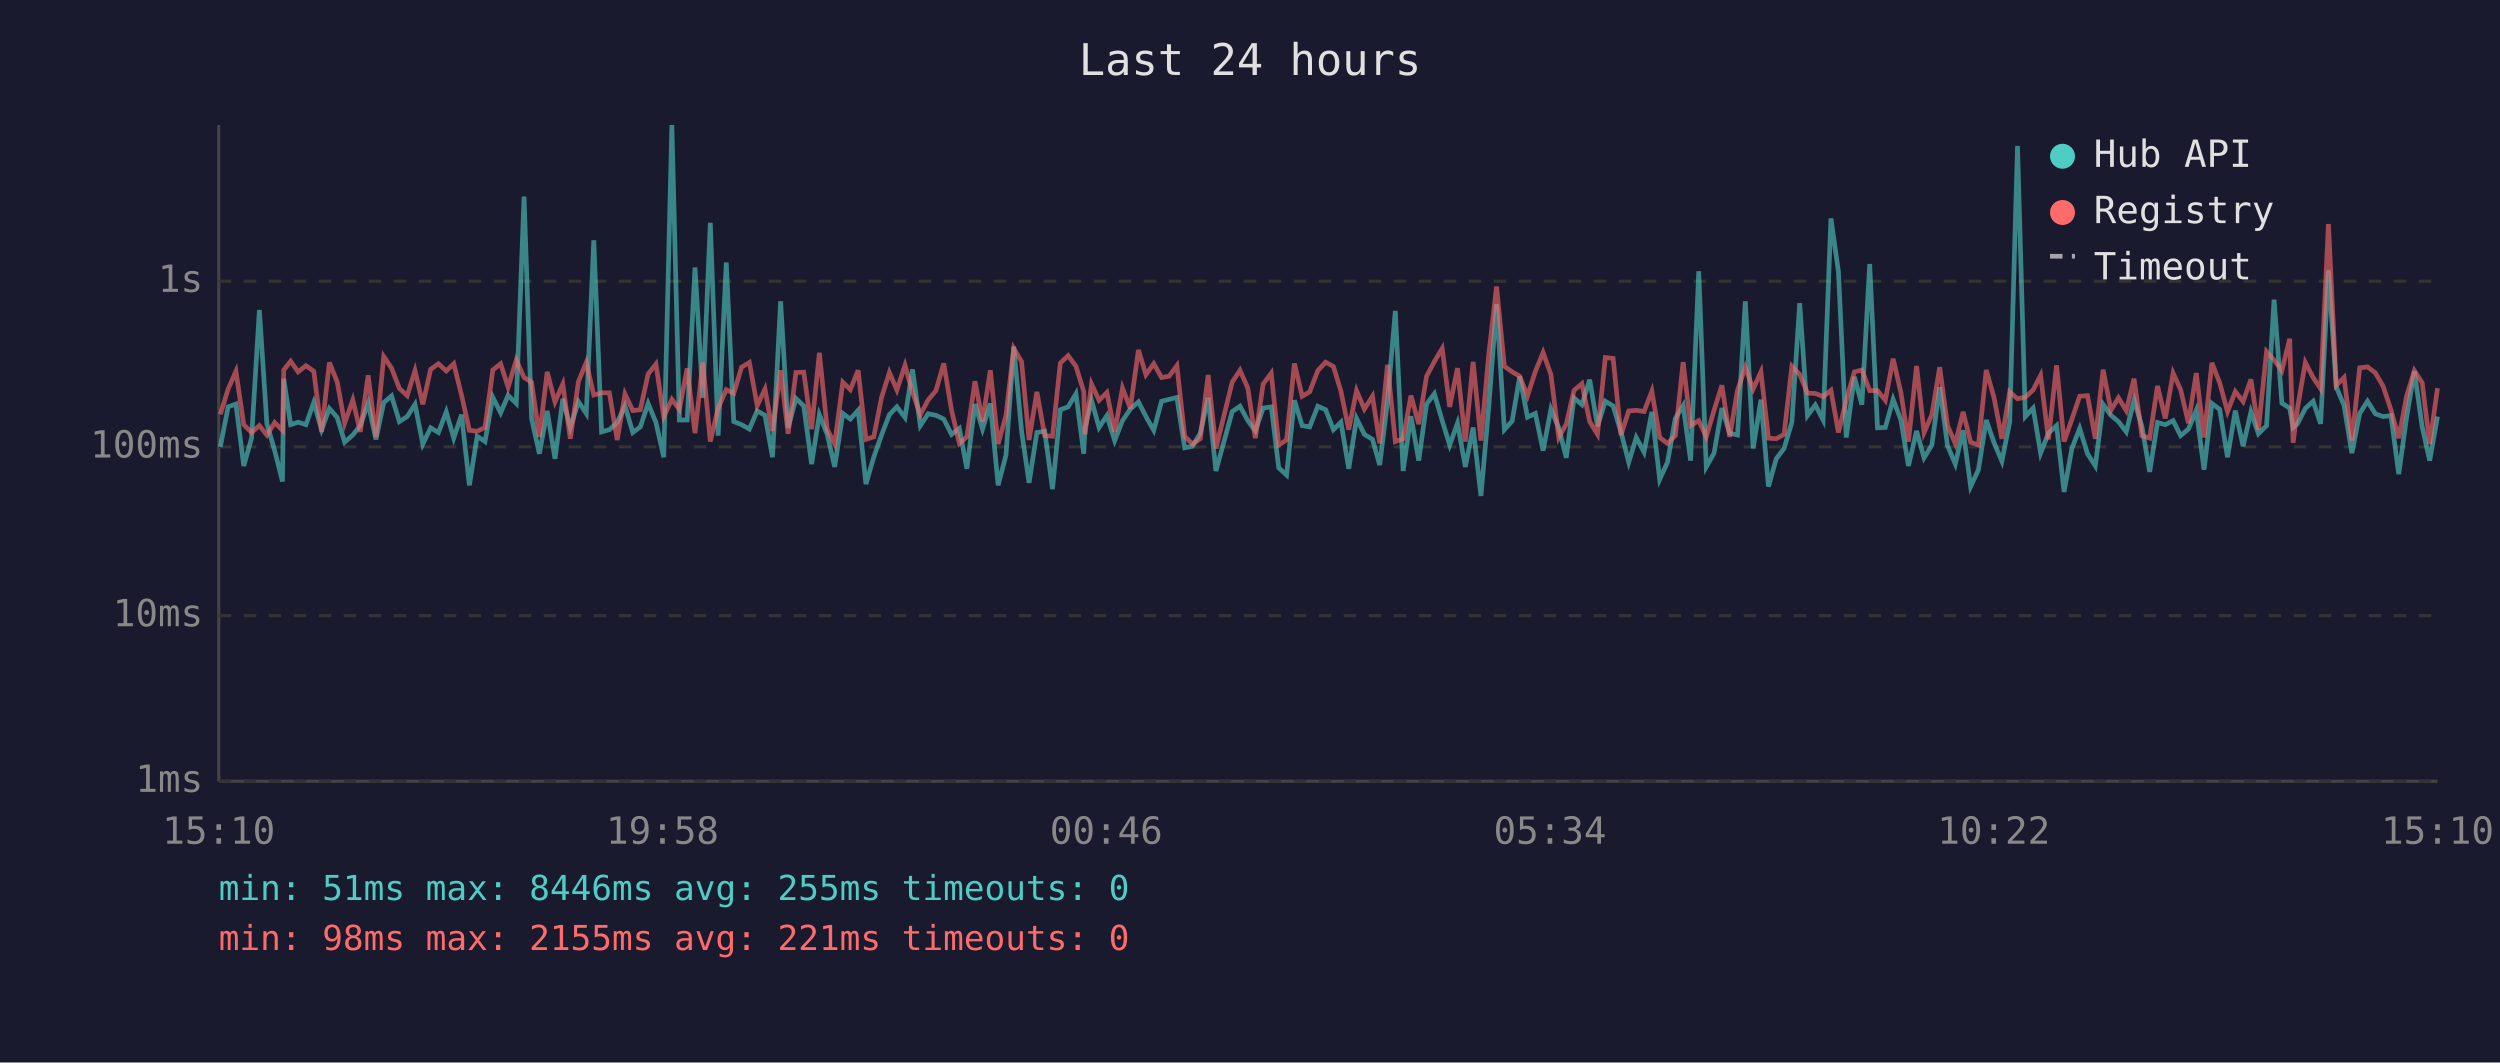
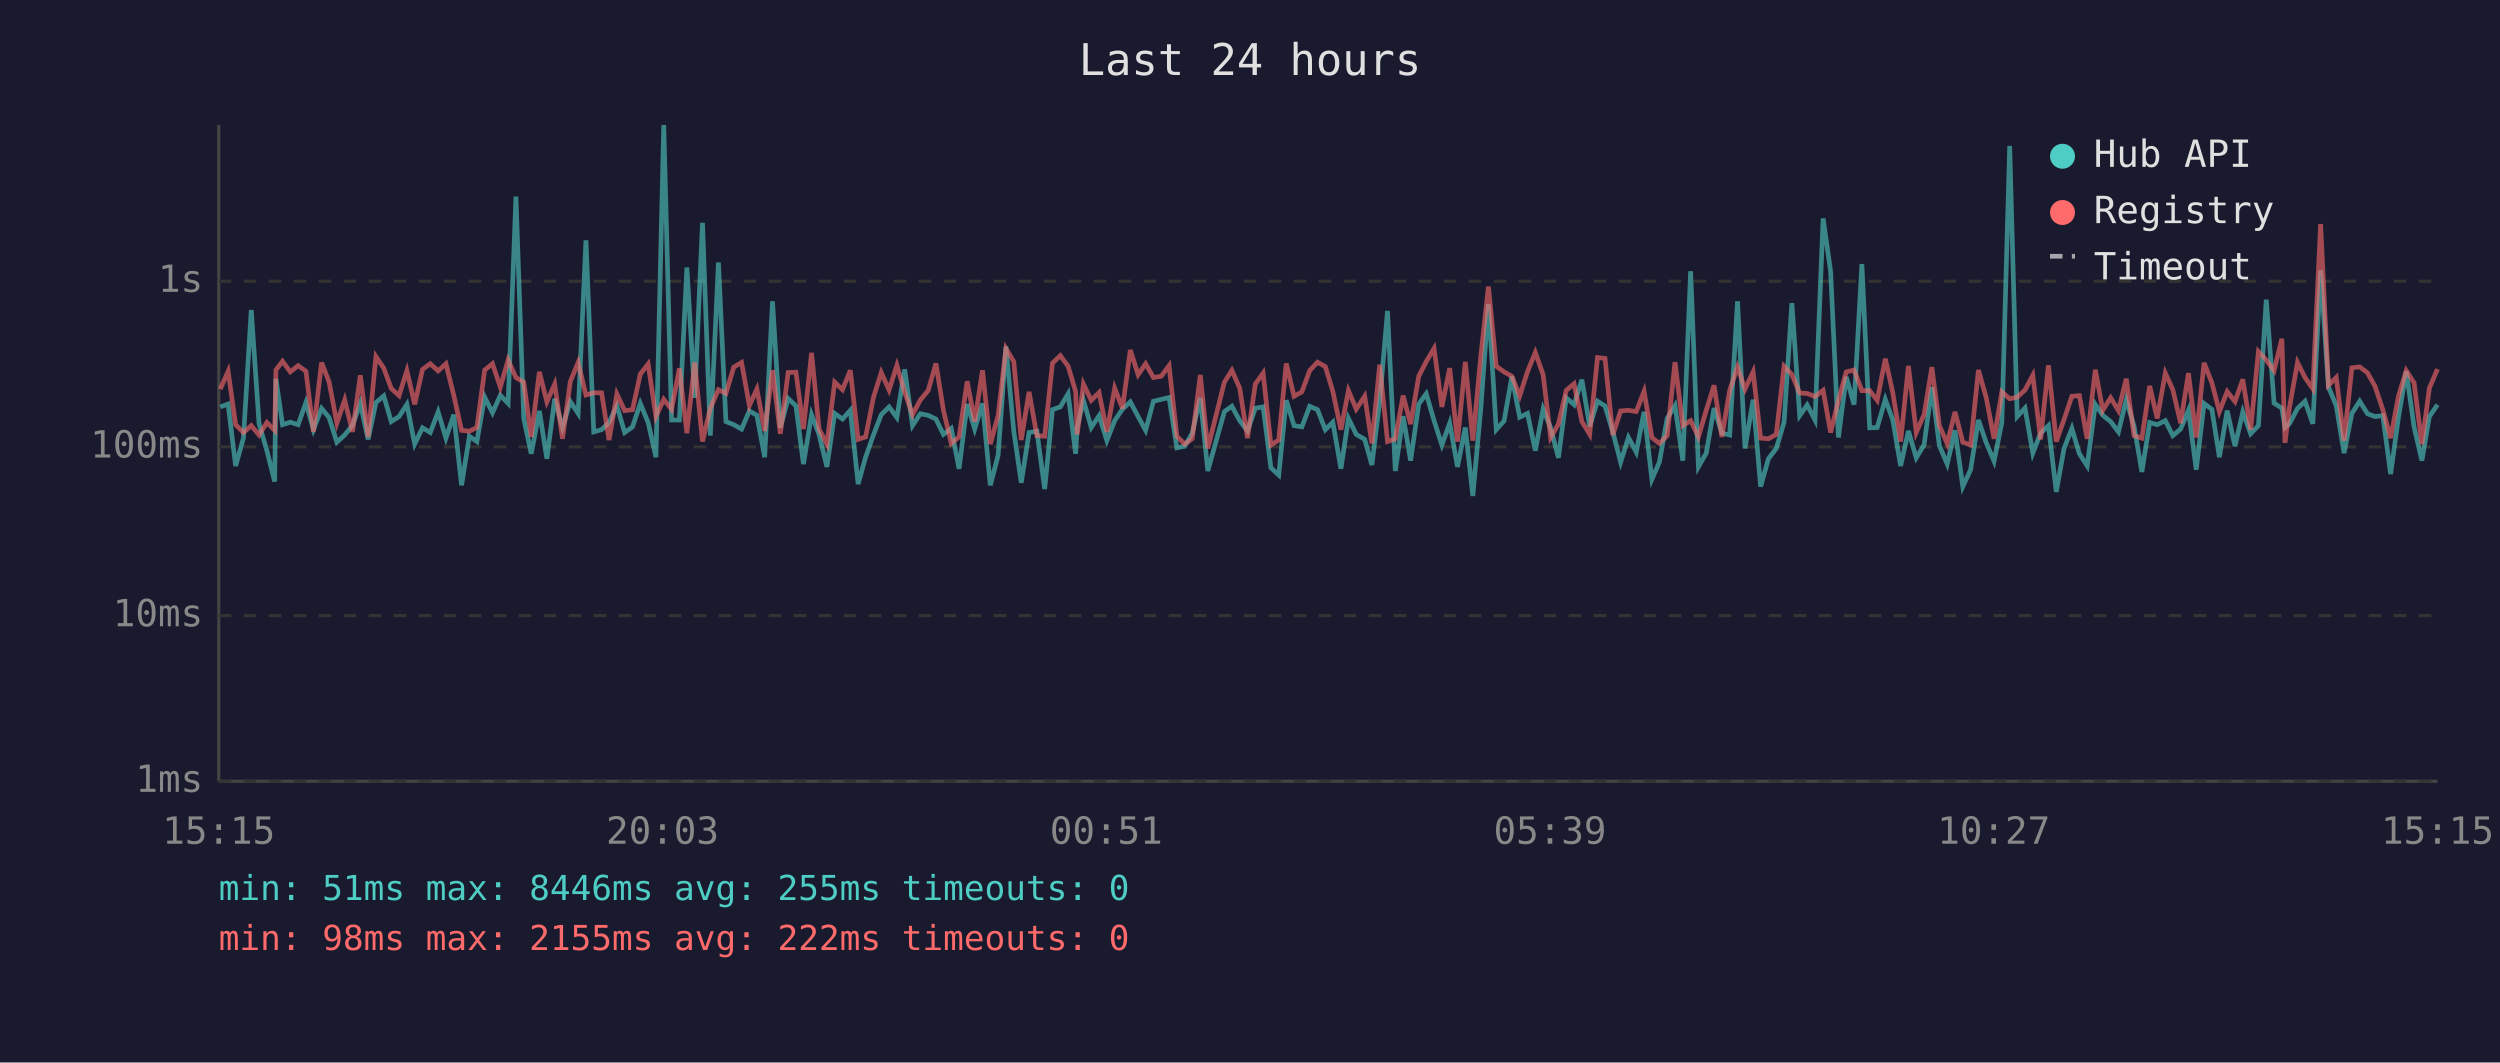
<svg xmlns="http://www.w3.org/2000/svg" viewBox="0 0 800 340" font-family="monospace" font-size="12">
  <rect width="800" height="340" fill="#1a1a2e" />
  <text x="400" y="24" fill="#e0e0e0" font-size="14" text-anchor="middle">Last 24 hours</text>
  <line x1="70" y1="40" x2="70" y2="250" stroke="#444" stroke-width="1" />
  <line x1="70" y1="250" x2="780" y2="250" stroke="#444" stroke-width="1" />
  <line x1="70" y1="250" x2="780" y2="250" stroke="#333" stroke-width="1" stroke-dasharray="4" />
  <text x="65" y="250" fill="#888" text-anchor="end" dominant-baseline="middle">1ms</text>
  <line x1="70" y1="197" x2="780" y2="197" stroke="#333" stroke-width="1" stroke-dasharray="4" />
  <text x="65" y="197" fill="#888" text-anchor="end" dominant-baseline="middle">10ms</text>
  <line x1="70" y1="143" x2="780" y2="143" stroke="#333" stroke-width="1" stroke-dasharray="4" />
  <text x="65" y="143" fill="#888" text-anchor="end" dominant-baseline="middle">100ms</text>
  <line x1="70" y1="90" x2="780" y2="90" stroke="#333" stroke-width="1" stroke-dasharray="4" />
  <text x="65" y="90" fill="#888" text-anchor="end" dominant-baseline="middle">1s</text>
-   <text x="70" y="270" fill="#888" text-anchor="middle">15:10</text>
-   <text x="212" y="270" fill="#888" text-anchor="middle">19:58</text>
-   <text x="354" y="270" fill="#888" text-anchor="middle">00:46</text>
-   <text x="496" y="270" fill="#888" text-anchor="middle">05:34</text>
-   <text x="638" y="270" fill="#888" text-anchor="middle">10:22</text>
-   <text x="780" y="270" fill="#888" text-anchor="middle">15:10</text>
-   <polyline points="70.5,143.0 73.0,130.2 75.5,129.3 78.0,149.1 80.5,140.2 83.0,99.2 85.4,135.6 87.9,144.2 90.4,154.1 90.8,121.2 93.0,135.9 95.4,135.1 97.9,135.9 100.4,128.8 102.9,137.5 105.4,130.7 107.9,133.6 110.3,141.5 112.9,139.2 115.3,136.1 117.8,129.1 120.3,140.6 122.8,128.8 125.3,126.7 127.8,134.9 130.3,133.3 132.8,129.4 135.3,142.1 137.8,136.9 140.3,138.4 142.8,131.8 145.2,140.2 147.7,132.7 150.2,155.3 152.7,139.6 155.2,141.3 157.7,127.1 160.2,132.1 162.6,126.5 165.2,129.1 167.7,62.9 170.1,133.9 172.6,145.2 175.1,131.5 177.6,146.8 180.1,127.6 182.5,136.8 185.1,128.5 187.6,132.3 190.0,76.9 192.5,138.2 195.0,137.5 197.5,135.2 200.0,129.9 202.5,138.4 204.9,136.6 207.4,129.1 209.9,135.2 212.4,146.3 215.0,40.0 217.4,134.4 219.9,134.4 222.4,85.6 224.9,127.3 227.3,71.3 229.8,139.4 232.4,84.0 234.8,134.9 237.3,135.9 239.8,137.3 242.3,131.5 244.8,132.9 247.2,146.3 249.8,96.4 252.2,136.9 254.7,127.5 257.2,129.9 259.7,148.5 262.2,132.7 264.7,139.0 267.1,149.4 269.7,132.3 272.1,134.1 274.6,131.3 277.1,154.9 279.6,146.3 282.1,139.2 284.6,132.7 287.0,130.2 289.6,133.6 292.0,118.2 294.5,136.2 297.0,132.4 299.5,132.9 302.0,134.1 304.5,139.0 307.0,137.1 309.4,150.0 312.0,129.3 314.4,137.3 316.9,129.1 319.4,155.3 321.9,145.7 324.4,110.9 326.9,137.9 329.3,154.5 331.8,138.4 334.3,138.0 336.8,156.5 339.3,131.1 341.8,130.2 344.3,126.0 346.8,145.2 347.2,136.8 349.3,128.1 351.7,136.8 354.2,133.0 356.7,141.0 359.2,134.6 361.7,130.9 364.3,128.6 366.7,133.3 369.2,137.7 371.7,128.4 374.1,127.8 376.6,127.2 379.1,143.3 381.6,142.8 384.1,138.6 386.6,127.3 389.1,150.7 394.3,131.7 396.8,130.0 399.3,134.6 401.7,137.9 404.2,130.6 406.8,130.2 409.2,149.7 411.7,152.0 414.2,128.1 416.7,136.2 419.1,136.6 421.7,130.0 424.2,131.1 426.7,137.5 429.1,135.1 431.6,150.0 434.1,133.9 436.6,139.0 439.2,140.6 441.5,148.8 444.0,128.5 446.5,99.5 449.0,150.7 451.5,133.2 454.0,147.4 456.5,129.3 459.0,126.0 461.5,134.6 463.9,142.4 466.4,135.4 468.9,149.4 471.4,136.8 473.9,158.7 476.4,130.2 478.9,97.3 481.4,137.5 483.9,134.7 486.3,120.5 488.8,133.5 491.3,132.3 493.8,144.2 496.3,130.9 498.8,136.9 501.2,146.5 503.7,127.3 506.2,129.5 508.7,121.5 511.2,136.4 513.7,128.4 516.2,129.9 518.7,138.2 521.2,147.9 523.6,140.0 526.1,144.7 528.6,131.8 531.1,153.4 533.6,147.9 536.1,133.9 538.6,129.8 541.0,147.4 543.6,86.8 546.0,149.4 548.5,145.0 551.0,130.6 553.5,138.6 556.0,139.2 558.5,96.4 561.0,143.5 563.5,127.9 565.9,155.7 568.4,146.8 570.9,143.5 573.4,135.1 575.9,97.0 578.4,133.0 580.9,129.6 583.4,134.4 585.9,69.9 588.3,86.9 590.8,140.0 593.4,120.6 595.8,129.5 598.3,84.5 600.8,136.9 603.3,136.8 605.8,127.8 608.3,134.4 610.7,149.1 613.3,137.9 615.7,146.5 618.2,142.4 620.7,123.9 623.2,142.6 625.7,148.5 628.2,137.7 630.6,155.7 633.1,150.3 635.6,134.4 638.1,141.7 640.6,147.6 643.1,135.1 645.6,46.7 648.1,133.3 650.6,130.6 653.0,145.0 655.5,138.6 658.1,136.2 660.5,157.4 663.0,143.5 665.5,137.1 668.0,145.2 670.5,149.1 673.0,129.4 675.5,132.9 677.9,134.9 680.4,138.2 682.9,128.0 685.4,136.4 687.9,151.0 690.4,135.2 692.9,135.9 695.4,134.6 697.8,139.4 700.3,137.3 702.8,131.3 705.3,150.3 707.8,129.1 710.3,131.0 712.8,146.3 715.3,131.4 717.8,142.8 720.3,131.8 722.7,138.8 725.3,136.2 727.7,95.9 730.2,129.0 732.7,130.6 733.8,136.8 735.2,135.6 737.7,130.7 740.2,128.4 742.6,135.6 745.1,86.5 747.6,123.8 750.1,129.8 752.6,145.0 755.1,132.3 757.6,128.4 760.1,132.4 762.6,133.3 765.1,133.0 767.6,151.7 770.1,133.6 772.6,118.8 775.1,136.6 777.5,147.4 780.0,133.3" fill="none" stroke="#4ecdc4" stroke-width="1.5" opacity="0.6" />
-   <polyline points="70.5,132.6 73.0,124.5 75.5,118.8 78.0,135.9 80.5,138.4 83.0,136.2 85.4,139.2 87.9,135.2 90.4,137.7 90.8,118.4 93.0,115.6 95.4,119.0 97.9,117.0 100.4,118.8 102.9,138.2 105.4,116.0 107.9,122.2 110.3,135.4 112.9,128.0 115.3,138.2 117.8,120.1 120.3,139.8 122.8,114.1 125.3,117.8 127.8,124.3 130.3,126.6 132.8,118.6 135.3,129.4 137.8,118.2 140.3,116.4 142.8,118.7 145.2,116.4 147.7,126.5 150.2,137.7 152.7,138.0 155.2,136.8 157.7,118.4 160.2,116.4 162.6,123.9 165.2,115.2 167.7,120.8 170.1,122.3 172.6,139.8 175.1,119.0 177.6,128.6 180.1,122.9 182.5,140.4 185.1,122.1 187.6,116.0 190.0,126.4 192.5,125.7 195.0,125.7 197.5,140.8 200.0,126.1 202.5,131.4 204.9,131.1 207.4,119.7 209.9,116.5 212.4,133.3 215.0,127.8 217.4,131.0 219.9,117.9 222.4,138.6 224.9,116.0 227.3,141.3 229.8,130.6 232.4,124.7 234.8,125.9 237.3,117.5 239.8,116.0 242.3,129.8 244.8,124.5 247.2,137.9 249.8,118.5 252.2,138.8 254.7,119.2 257.2,119.1 259.7,137.3 262.2,112.9 264.7,137.3 267.1,142.1 269.7,122.3 272.1,124.7 274.6,118.5 277.1,140.6 279.6,139.8 282.1,127.2 284.6,119.2 287.0,124.8 289.6,116.9 292.0,125.5 294.5,132.7 297.0,128.0 299.5,125.0 302.0,116.3 304.5,131.3 307.0,141.9 309.4,139.8 312.0,122.0 314.4,134.9 316.9,118.5 319.4,142.1 321.9,133.0 324.4,111.5 326.9,115.7 329.3,140.8 331.8,125.4 334.3,139.4 336.8,139.6 339.3,116.2 341.8,113.8 344.3,117.2 346.8,125.3 347.2,139.0 349.3,122.9 351.7,128.1 354.2,125.6 356.7,138.2 359.2,124.2 361.7,130.7 364.3,112.0 366.7,119.9 369.2,116.4 371.7,120.8 374.1,120.4 376.6,117.0 379.1,139.6 381.6,142.1 384.1,140.4 386.6,120.0 389.1,143.5 394.3,122.3 396.8,118.5 399.3,124.2 401.7,140.2 404.2,122.9 406.8,119.4 409.2,142.4 411.7,140.8 414.2,116.3 416.7,126.8 419.1,125.4 421.7,118.6 424.2,115.9 426.7,117.3 429.1,125.2 431.6,137.5 434.1,125.0 436.6,130.9 439.2,126.8 441.5,141.9 444.0,116.7 446.5,141.3 449.0,140.4 451.5,126.6 454.0,135.7 456.5,120.4 459.0,115.7 461.5,111.5 463.9,130.2 466.4,117.8 468.9,141.3 471.4,115.8 473.9,141.0 476.4,113.5 478.9,91.7 481.4,117.2 483.9,119.0 486.3,120.4 488.8,126.7 491.3,118.9 493.8,112.8 496.3,119.9 498.8,140.0 501.2,135.7 503.7,124.9 506.2,122.8 508.7,134.9 511.2,139.0 513.7,114.4 516.2,114.7 518.7,139.2 521.2,131.5 523.6,131.3 526.1,131.7 528.6,125.2 531.1,140.0 533.6,141.9 536.1,139.4 538.6,115.9 541.0,136.2 543.6,134.6 546.0,139.8 548.5,131.3 551.0,123.3 553.5,139.8 556.0,124.9 558.5,117.5 561.0,124.5 563.5,119.0 565.9,140.2 568.4,140.4 570.9,139.0 573.4,117.2 575.9,119.8 578.4,125.8 580.9,125.9 583.4,126.9 585.9,124.9 588.3,138.4 590.8,128.1 593.4,119.0 595.8,118.4 598.3,125.0 600.8,125.0 603.3,128.1 605.8,114.8 608.3,125.7 610.7,141.3 613.3,117.1 615.7,138.4 618.2,132.7 620.7,117.5 623.2,136.2 625.7,141.9 628.2,131.8 630.6,141.5 633.1,142.4 635.6,118.4 638.1,127.3 640.6,140.4 643.1,125.4 645.6,127.6 648.1,127.1 650.6,124.8 653.0,120.1 655.5,140.6 658.1,116.9 660.5,141.3 663.0,134.2 665.5,126.8 668.0,126.6 670.5,140.4 673.0,118.3 675.5,131.3 677.9,127.3 680.4,131.4 682.9,121.2 685.4,139.4 687.9,140.2 690.4,123.5 692.9,133.9 695.4,119.4 697.8,124.7 700.3,135.4 702.8,119.4 705.3,140.0 707.8,116.1 710.3,122.5 712.8,131.7 715.3,125.3 717.8,128.5 720.3,121.4 722.7,137.5 725.3,112.5 727.7,115.2 730.2,118.6 732.7,108.4 733.8,141.7 735.2,130.6 737.7,116.0 740.2,120.8 742.6,124.4 745.1,71.7 747.6,123.3 750.1,120.8 752.6,141.0 755.1,117.7 757.6,117.4 760.1,119.3 762.6,123.6 765.1,131.1 767.6,140.2 770.1,126.8 772.6,118.6 775.1,122.5 777.5,142.1 780.0,124.2" fill="none" stroke="#ff6b6b" stroke-width="1.5" opacity="0.6" />
+   <text x="70" y="270" fill="#888" text-anchor="middle">15:15</text>
+   <text x="212" y="270" fill="#888" text-anchor="middle">20:03</text>
+   <text x="354" y="270" fill="#888" text-anchor="middle">00:51</text>
+   <text x="496" y="270" fill="#888" text-anchor="middle">05:39</text>
+   <text x="638" y="270" fill="#888" text-anchor="middle">10:27</text>
+   <text x="780" y="270" fill="#888" text-anchor="middle">15:15</text>
+   <polyline points="70.5,130.2 73.0,129.3 75.4,149.1 77.9,140.2 80.4,99.2 82.9,135.6 85.4,144.2 87.9,154.1 88.3,121.2 90.4,135.9 92.9,135.1 95.4,135.9 97.9,128.8 100.3,137.5 102.9,130.7 105.3,133.6 107.8,141.5 110.3,139.2 112.8,136.1 115.3,129.1 117.8,140.6 120.3,128.8 122.8,126.7 125.2,134.9 127.7,133.3 130.2,129.4 132.7,142.1 135.2,136.9 137.7,138.4 140.2,131.8 142.7,140.2 145.2,132.7 147.7,155.3 150.2,139.6 152.6,141.3 155.1,127.1 157.6,132.1 160.1,126.5 162.6,129.1 165.1,62.9 167.6,133.9 170.0,145.2 172.6,131.5 175.0,146.8 177.5,127.6 180.0,136.8 182.5,128.5 185.0,132.3 187.5,76.9 190.0,138.2 192.5,137.5 194.9,135.2 197.4,129.9 199.9,138.4 202.4,136.6 204.9,129.1 207.4,135.2 209.9,146.3 212.4,40.0 214.9,134.4 217.4,134.4 219.8,85.6 222.3,127.3 224.8,71.3 227.3,139.4 229.9,84.0 232.3,134.9 234.8,135.9 237.3,137.3 239.8,131.5 242.2,132.9 244.7,146.3 247.2,96.4 249.7,136.9 252.2,127.5 254.7,129.9 257.1,148.5 259.7,132.7 262.1,139.0 264.6,149.4 267.1,132.3 269.6,134.1 272.1,131.3 274.6,154.9 277.0,146.3 279.5,139.2 282.0,132.7 284.5,130.2 287.0,133.6 289.5,118.2 292.0,136.2 294.5,132.4 297.0,132.9 299.5,134.1 301.9,139.0 304.4,137.1 306.9,150.0 309.5,129.3 311.9,137.3 314.4,129.1 316.9,155.3 319.4,145.7 321.9,110.9 324.4,137.9 326.8,154.5 329.3,138.4 331.8,138.0 334.3,156.5 336.8,131.1 339.3,130.2 341.8,126.0 344.2,145.2 344.7,136.8 346.7,128.1 349.2,136.8 351.7,133.0 354.2,141.0 356.7,134.6 359.2,130.9 361.7,128.6 364.2,133.3 366.6,137.7 369.1,128.4 371.6,127.8 374.1,127.2 376.6,143.3 379.1,142.8 381.5,138.6 384.1,127.3 386.5,150.7 391.8,131.7 394.2,130.0 396.7,134.6 399.2,137.9 401.7,130.6 404.2,130.2 406.7,149.7 409.2,152.0 411.6,128.1 414.1,136.2 416.6,136.6 419.1,130.0 421.6,131.1 424.1,137.5 426.5,135.1 429.1,150.0 431.5,133.9 434.0,139.0 436.7,140.6 439.0,148.8 441.5,128.5 444.0,99.5 446.5,150.7 449.0,133.2 451.4,147.4 454.0,129.3 456.4,126.0 458.9,134.6 461.4,142.4 463.9,135.4 466.4,149.4 468.9,136.8 471.3,158.7 473.9,130.2 476.3,97.3 478.8,137.5 481.3,134.7 483.8,120.5 486.3,133.5 488.8,132.3 491.3,144.2 493.8,130.9 496.2,136.9 498.7,146.5 501.2,127.3 503.7,129.5 506.2,121.5 508.7,136.4 511.2,128.4 513.6,129.9 516.1,138.2 518.6,147.9 521.1,140.0 523.6,144.7 526.1,131.8 528.6,153.4 531.0,147.9 533.5,133.9 536.0,129.8 538.5,147.4 541.0,86.8 543.5,149.4 546.0,145.0 548.5,130.6 551.0,138.6 553.5,139.2 556.0,96.4 558.4,143.5 561.0,127.9 563.4,155.7 565.9,146.8 568.4,143.5 570.9,135.1 573.4,97.0 575.9,133.0 578.3,129.6 580.8,134.4 583.4,69.9 585.8,86.9 588.3,140.0 590.8,120.6 593.3,129.5 595.8,84.5 598.3,136.9 600.7,136.8 603.3,127.8 605.7,134.4 608.2,149.1 610.7,137.9 613.2,146.5 615.7,142.4 618.2,123.9 620.6,142.6 623.1,148.5 625.6,137.7 628.1,155.7 630.6,150.3 633.1,134.4 635.6,141.7 638.1,147.6 640.6,135.1 643.1,46.7 645.5,133.3 648.0,130.6 650.5,145.0 653.0,138.6 655.5,136.2 658.0,157.4 660.5,143.5 663.0,137.1 665.4,145.2 667.9,149.1 670.5,129.4 672.9,132.9 675.4,134.9 677.9,138.2 680.4,128.0 682.9,136.4 685.4,151.0 687.9,135.2 690.3,135.9 692.9,134.6 695.3,139.4 697.8,137.3 700.3,131.3 702.8,150.3 705.3,129.1 707.8,131.0 710.2,146.3 712.7,131.4 715.2,142.8 717.7,131.8 720.2,138.8 722.7,136.2 725.2,95.9 727.7,129.0 730.2,130.6 731.2,136.8 732.6,135.6 735.2,130.7 737.6,128.4 740.1,135.6 742.6,86.5 745.1,123.8 747.6,129.8 750.1,145.0 752.6,132.3 755.1,128.4 757.6,132.4 760.0,133.3 762.5,133.0 765.0,151.7 767.5,133.6 770.0,118.8 772.5,136.6 775.0,147.4 777.4,133.3 780.0,129.5" fill="none" stroke="#4ecdc4" stroke-width="1.5" opacity="0.6" />
+   <polyline points="70.5,124.5 73.0,118.8 75.4,135.9 77.9,138.4 80.4,136.2 82.9,139.2 85.4,135.2 87.9,137.7 88.3,118.4 90.4,115.6 92.9,119.0 95.4,117.0 97.9,118.8 100.3,138.2 102.9,116.0 105.3,122.2 107.8,135.4 110.3,128.0 112.8,138.2 115.3,120.1 117.8,139.8 120.3,114.1 122.8,117.8 125.2,124.3 127.7,126.6 130.2,118.6 132.7,129.4 135.2,118.2 137.7,116.4 140.2,118.7 142.7,116.4 145.2,126.5 147.7,137.7 150.2,138.0 152.6,136.8 155.1,118.4 157.6,116.4 160.1,123.9 162.6,115.2 165.1,120.8 167.6,122.3 170.0,139.8 172.6,119.0 175.0,128.6 177.5,122.9 180.0,140.4 182.5,122.1 185.0,116.0 187.5,126.4 190.0,125.7 192.5,125.7 194.9,140.8 197.4,126.1 199.9,131.4 202.4,131.1 204.9,119.7 207.4,116.5 209.9,133.3 212.4,127.8 214.9,131.0 217.4,117.9 219.8,138.6 222.3,116.0 224.8,141.3 227.3,130.6 229.9,124.7 232.3,125.9 234.8,117.5 237.3,116.0 239.8,129.8 242.2,124.5 244.7,137.9 247.2,118.5 249.7,138.8 252.2,119.2 254.7,119.1 257.1,137.3 259.7,112.9 262.1,137.3 264.6,142.1 267.1,122.3 269.6,124.7 272.1,118.5 274.6,140.6 277.0,139.8 279.5,127.2 282.0,119.2 284.5,124.8 287.0,116.9 289.5,125.5 292.0,132.7 294.5,128.0 297.0,125.0 299.5,116.3 301.9,131.3 304.4,141.9 306.9,139.8 309.5,122.0 311.9,134.9 314.4,118.5 316.9,142.1 319.4,133.0 321.9,111.5 324.4,115.7 326.8,140.8 329.3,125.4 331.8,139.4 334.3,139.6 336.8,116.2 339.3,113.8 341.8,117.2 344.2,125.3 344.7,139.0 346.7,122.9 349.2,128.1 351.7,125.6 354.2,138.2 356.7,124.2 359.2,130.7 361.7,112.0 364.2,119.9 366.6,116.4 369.1,120.8 371.6,120.4 374.1,117.0 376.6,139.6 379.1,142.1 381.5,140.4 384.1,120.0 386.5,143.5 391.8,122.3 394.2,118.5 396.7,124.2 399.2,140.2 401.7,122.9 404.2,119.4 406.7,142.4 409.2,140.8 411.6,116.3 414.1,126.8 416.6,125.4 419.1,118.6 421.6,115.9 424.1,117.3 426.5,125.2 429.1,137.5 431.5,125.0 434.0,130.9 436.7,126.8 439.0,141.9 441.5,116.7 444.0,141.3 446.5,140.4 449.0,126.6 451.4,135.7 454.0,120.4 456.4,115.7 458.9,111.5 461.4,130.2 463.9,117.8 466.4,141.3 468.9,115.8 471.3,141.0 473.9,113.5 476.3,91.7 478.8,117.2 481.3,119.0 483.8,120.4 486.3,126.7 488.8,118.9 491.3,112.8 493.8,119.9 496.2,140.0 498.7,135.7 501.2,124.9 503.7,122.8 506.2,134.9 508.7,139.0 511.2,114.4 513.6,114.7 516.1,139.2 518.6,131.5 521.1,131.3 523.6,131.7 526.1,125.2 528.6,140.0 531.0,141.9 533.5,139.4 536.0,115.9 538.5,136.2 541.0,134.6 543.5,139.8 546.0,131.3 548.5,123.3 551.0,139.8 553.5,124.9 556.0,117.5 558.4,124.5 561.0,119.0 563.4,140.2 565.9,140.4 568.4,139.0 570.9,117.2 573.4,119.8 575.9,125.8 578.3,125.9 580.8,126.9 583.4,124.9 585.8,138.4 588.3,128.1 590.8,119.0 593.3,118.4 595.8,125.0 598.3,125.0 600.7,128.1 603.3,114.8 605.7,125.7 608.2,141.3 610.7,117.1 613.2,138.4 615.7,132.7 618.2,117.5 620.6,136.2 623.1,141.9 625.6,131.8 628.1,141.5 630.6,142.4 633.1,118.4 635.6,127.3 638.1,140.4 640.6,125.4 643.1,127.6 645.5,127.1 648.0,124.8 650.5,120.1 653.0,140.6 655.5,116.9 658.0,141.3 660.5,134.2 663.0,126.8 665.4,126.6 667.9,140.4 670.5,118.3 672.9,131.3 675.4,127.3 677.9,131.4 680.4,121.2 682.9,139.4 685.4,140.2 687.9,123.5 690.3,133.9 692.9,119.4 695.3,124.7 697.8,135.4 700.3,119.4 702.8,140.0 705.3,116.1 707.8,122.5 710.2,131.7 712.7,125.3 715.2,128.5 717.7,121.4 720.2,137.5 722.7,112.5 725.2,115.2 727.7,118.6 730.2,108.4 731.2,141.7 732.6,130.6 735.2,116.0 737.6,120.8 740.1,124.4 742.6,71.7 745.1,123.3 747.6,120.8 750.1,141.0 752.6,117.7 755.1,117.4 757.6,119.3 760.0,123.6 762.5,131.1 765.0,140.2 767.5,126.8 770.0,118.6 772.5,122.5 775.0,142.1 777.4,124.2 780.0,118.1" fill="none" stroke="#ff6b6b" stroke-width="1.5" opacity="0.6" />
  <circle cx="660" cy="50" r="4" fill="#4ecdc4" />
  <text x="670" y="50" fill="#e0e0e0" dominant-baseline="middle">Hub API</text>
  <circle cx="660" cy="68" r="4" fill="#ff6b6b" />
  <text x="670" y="68" fill="#e0e0e0" dominant-baseline="middle">Registry</text>
  <line x1="656" y1="82" x2="664" y2="82" stroke="#e0e0e0" stroke-width="1.5" stroke-dasharray="4,3" opacity="0.7" />
  <text x="670" y="86" fill="#e0e0e0" dominant-baseline="middle">Timeout</text>
  <text x="70" y="288" fill="#4ecdc4" font-size="11">min: 51ms  max: 8446ms  avg: 255ms  timeouts: 0</text>
-   <text x="70" y="304" fill="#ff6b6b" font-size="11">min: 98ms  max: 2155ms  avg: 221ms  timeouts: 0</text>
+   <text x="70" y="304" fill="#ff6b6b" font-size="11">min: 98ms  max: 2155ms  avg: 222ms  timeouts: 0</text>
</svg>
